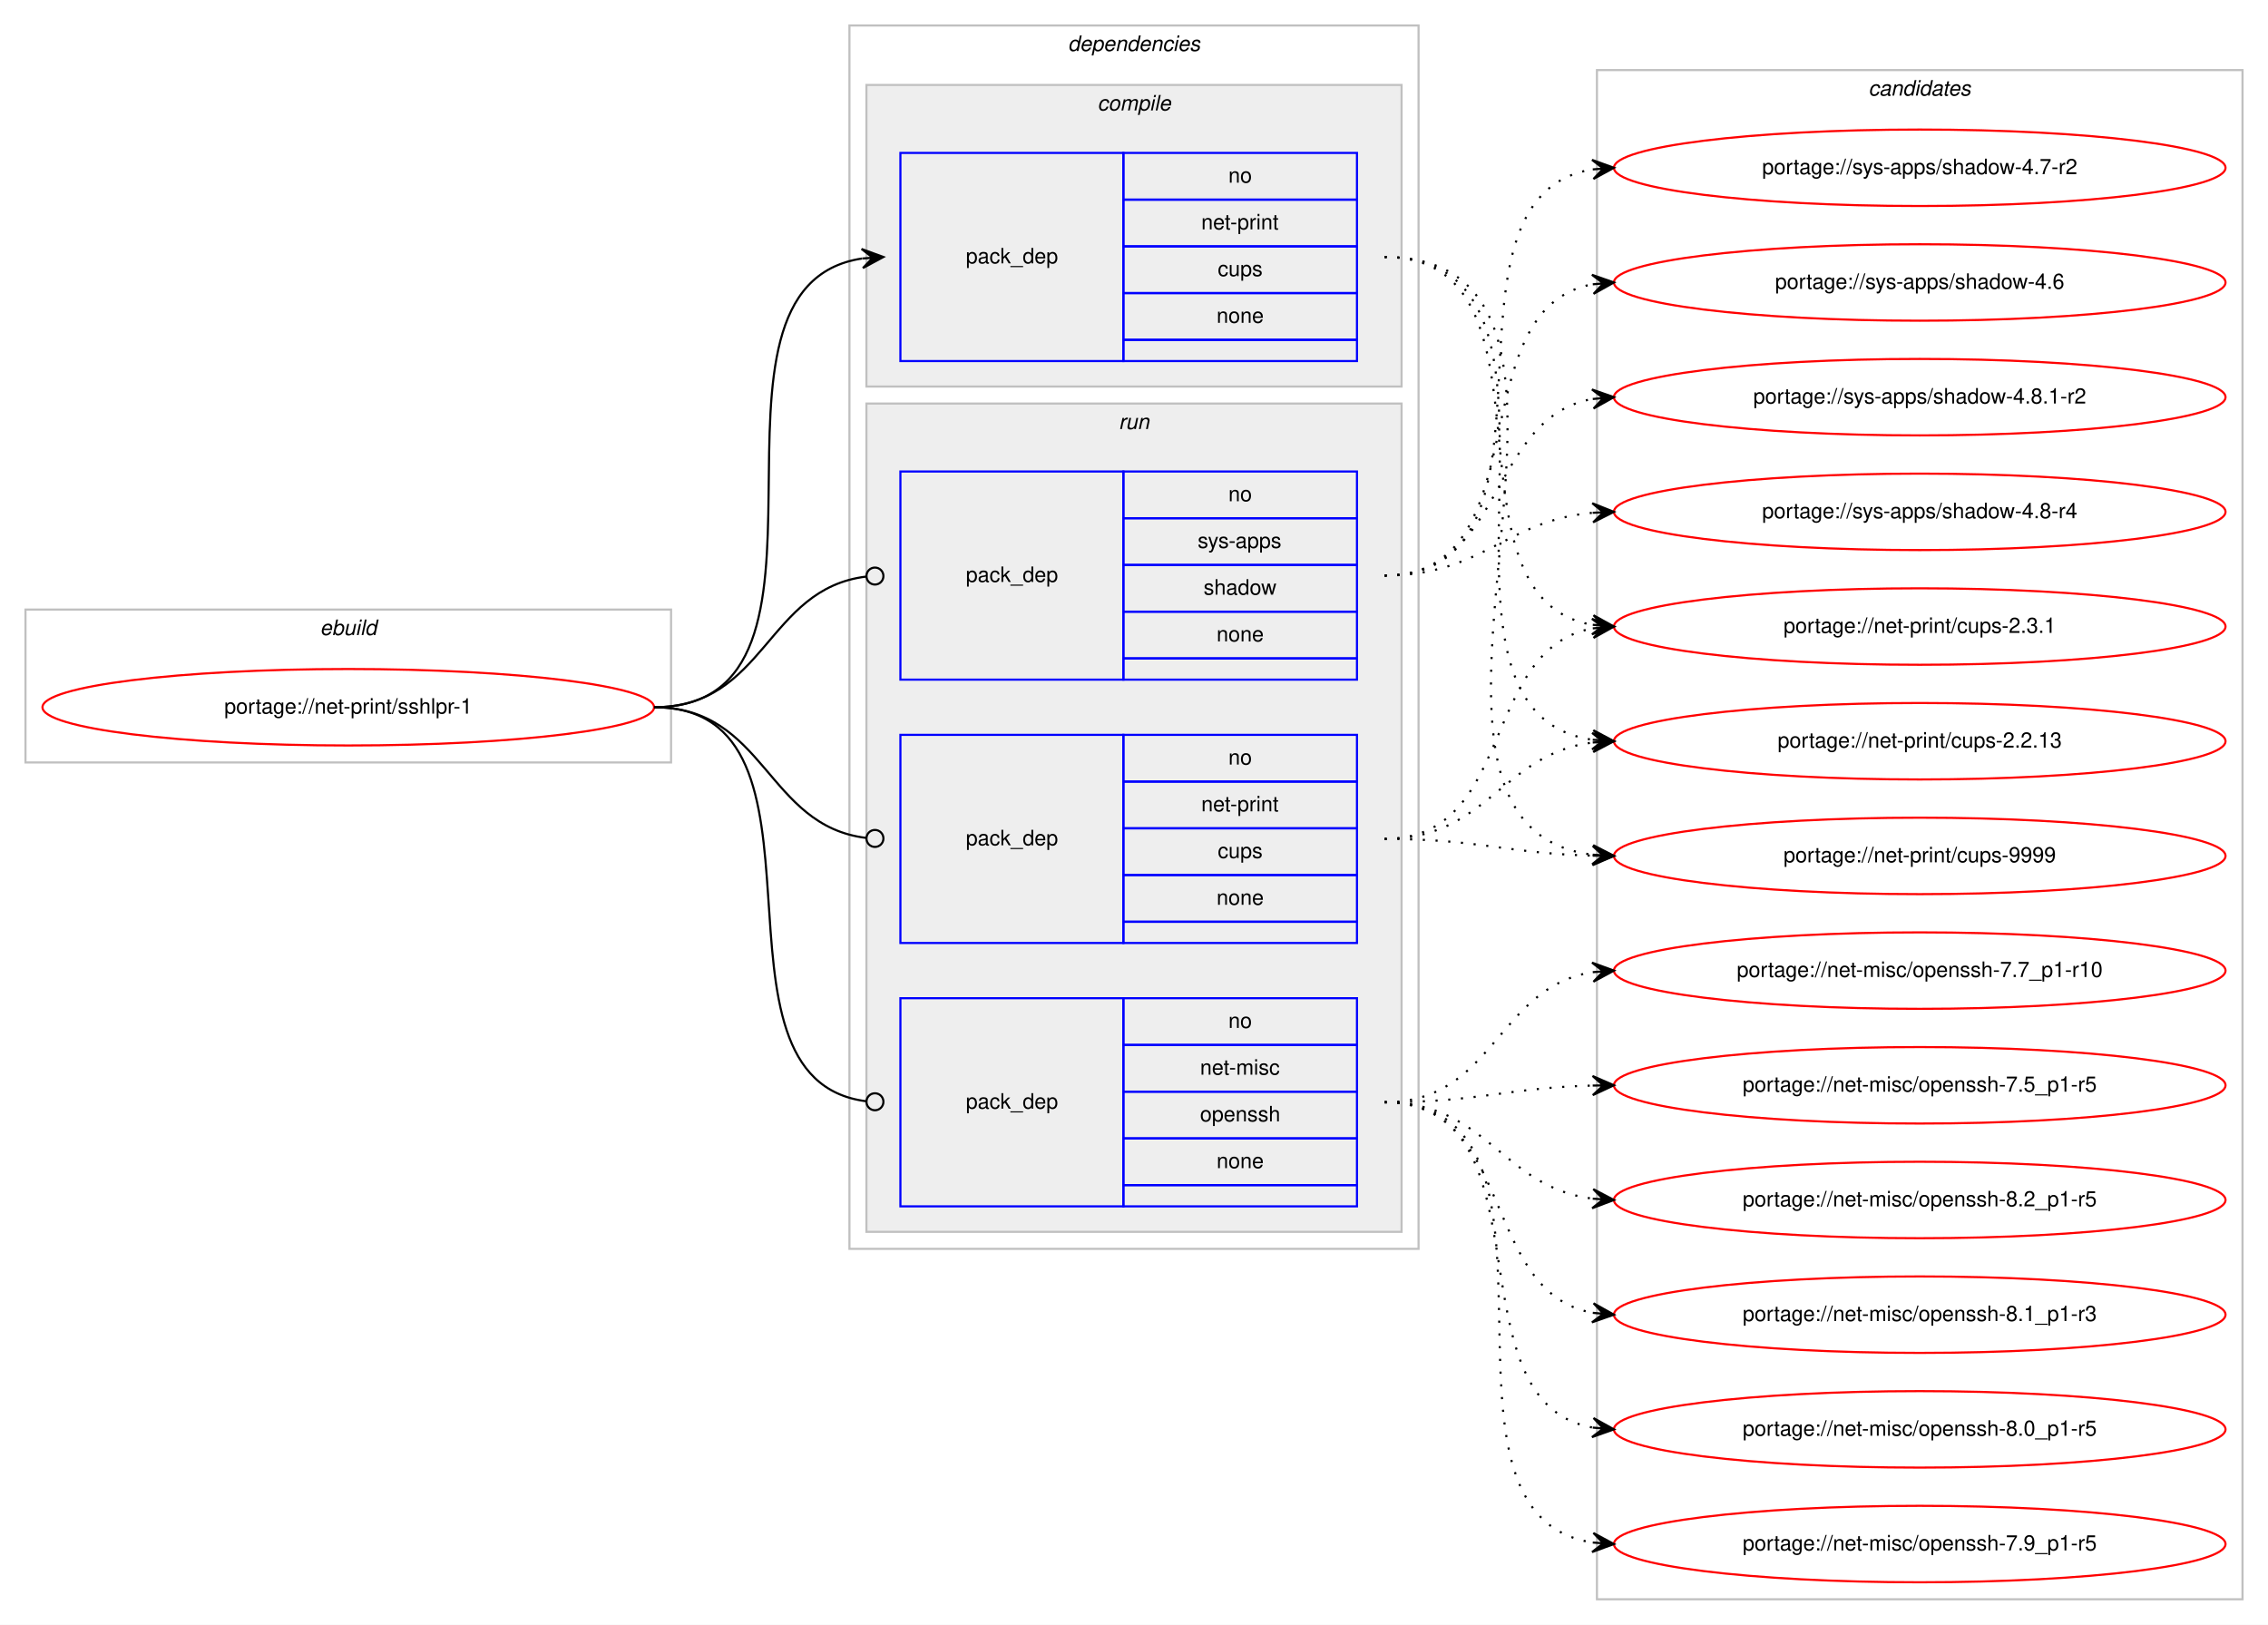
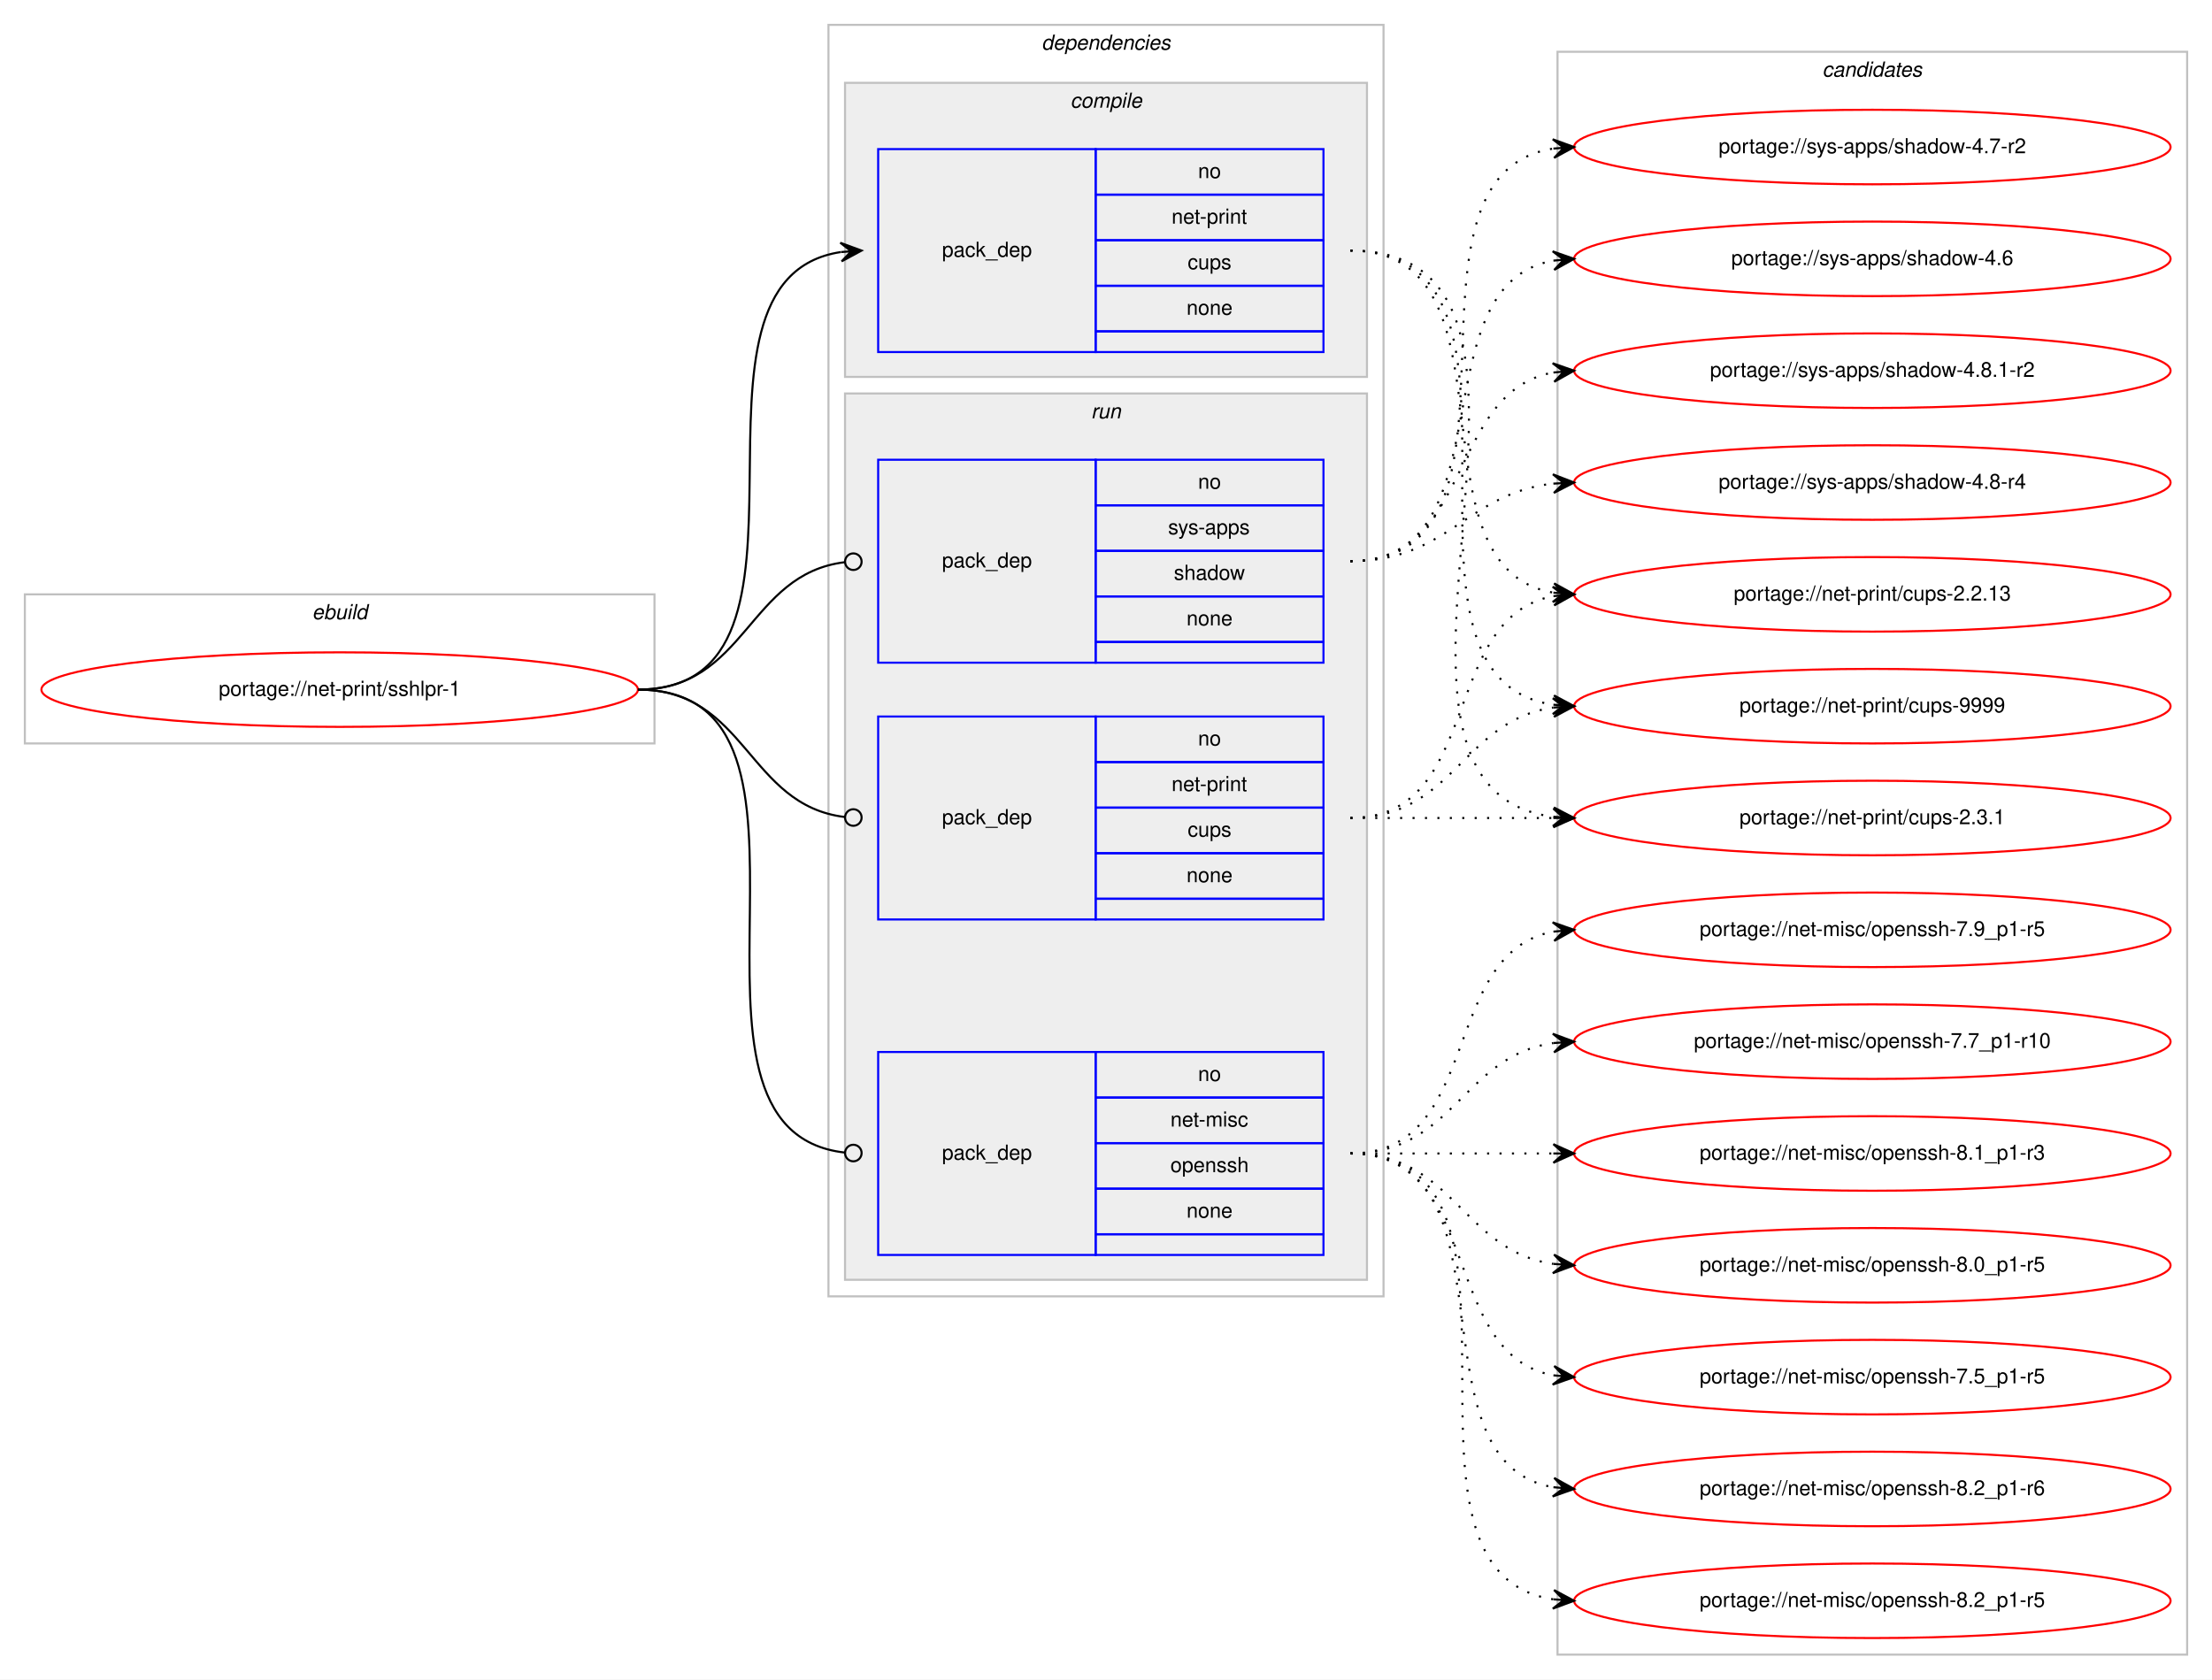
- <svg xmlns="http://www.w3.org/2000/svg" xmlns:xlink="http://www.w3.org/1999/xlink" width="1068pt" height="765pt" viewBox="0.00 0.00 1068.00 765.00">
-   <g id="graph0" class="graph" transform="scale(1 1) rotate(0) translate(4 761)">
-     <polygon fill="#ffffff" stroke="transparent" points="-4,4 -4,-761 1064,-761 1064,4 -4,4" />
+ <svg xmlns="http://www.w3.org/2000/svg" xmlns:xlink="http://www.w3.org/1999/xlink" width="1068pt" height="811pt" viewBox="0.00 0.00 1068.00 811.00">
+   <g id="graph0" class="graph" transform="scale(1 1) rotate(0) translate(4 807)">
+     <polygon fill="#ffffff" stroke="transparent" points="-4,4 -4,-807 1064,-807 1064,4 -4,4" />
    <g id="clust1" class="cluster">
-       <polygon fill="none" stroke="#c0c0c0" points="8,-402 8,-474 312,-474 312,-402 8,-402" />
-       <text text-anchor="start" x="146.663" y="-462" font-family="Helvetica,sans-Serif" font-style="italic" font-size="10.00" fill="#000000">ebuild</text>
+       <polygon fill="none" stroke="#c0c0c0" points="8,-448 8,-520 312,-520 312,-448 8,-448" />
+       <text text-anchor="start" x="146.663" y="-508" font-family="Helvetica,sans-Serif" font-style="italic" font-size="10.00" fill="#000000">ebuild</text>
    </g>
    <g id="clust2" class="cluster">
-       <polygon fill="none" stroke="#c0c0c0" points="396,-173 396,-749 664,-749 664,-173 396,-173" />
-       <text text-anchor="start" x="498.875" y="-737" font-family="Helvetica,sans-Serif" font-style="italic" font-size="10.00" fill="#000000">dependencies</text>
+       <polygon fill="none" stroke="#c0c0c0" points="396,-181 396,-795 664,-795 664,-181 396,-181" />
+       <text text-anchor="start" x="498.875" y="-783" font-family="Helvetica,sans-Serif" font-style="italic" font-size="10.00" fill="#000000">dependencies</text>
    </g>
    <g id="clust3" class="cluster">
-       <polygon fill="#eeeeee" stroke="#c0c0c0" points="404,-579 404,-721 656,-721 656,-579 404,-579" />
-       <text text-anchor="start" x="512.778" y="-709" font-family="Helvetica,sans-Serif" font-style="italic" font-size="10.00" fill="#000000">compile</text>
+       <polygon fill="#eeeeee" stroke="#c0c0c0" points="404,-625 404,-767 656,-767 656,-625 404,-625" />
+       <text text-anchor="start" x="512.778" y="-755" font-family="Helvetica,sans-Serif" font-style="italic" font-size="10.00" fill="#000000">compile</text>
    </g>
    <g id="clust6" class="cluster">
-       <polygon fill="#eeeeee" stroke="#c0c0c0" points="404,-181 404,-571 656,-571 656,-181 404,-181" />
-       <text text-anchor="start" x="522.777" y="-559" font-family="Helvetica,sans-Serif" font-style="italic" font-size="10.00" fill="#000000">run</text>
+       <polygon fill="#eeeeee" stroke="#c0c0c0" points="404,-189 404,-617 656,-617 656,-189 404,-189" />
+       <text text-anchor="start" x="522.777" y="-605" font-family="Helvetica,sans-Serif" font-style="italic" font-size="10.00" fill="#000000">run</text>
    </g>
    <g id="clust10" class="cluster">
-       <polygon fill="none" stroke="#c0c0c0" points="748,-8 748,-728 1052,-728 1052,-8 748,-8" />
-       <text text-anchor="start" x="875.824" y="-716" font-family="Helvetica,sans-Serif" font-style="italic" font-size="10.00" fill="#000000">candidates</text>
+       <polygon fill="none" stroke="#c0c0c0" points="748,-8 748,-782 1052,-782 1052,-8 748,-8" />
+       <text text-anchor="start" x="875.824" y="-770" font-family="Helvetica,sans-Serif" font-style="italic" font-size="10.00" fill="#000000">candidates</text>
    </g>
    <g id="node1" class="node">
      <g id="a_node1">
        <a xlink:href="../net-print/sshlpr-1.svg" xlink:title="portage://net-print/sshlpr-1">
-           <ellipse fill="none" stroke="#ff0000" cx="160" cy="-428" rx="144" ry="18" />
-           <text text-anchor="middle" x="160" y="-425" font-family="Helvetica,sans-Serif" font-size="10.00" fill="#000000">portage://net-print/sshlpr-1</text>
+           <ellipse fill="none" stroke="#ff0000" cx="160" cy="-474" rx="144" ry="18" />
+           <text text-anchor="middle" x="160" y="-471" font-family="Helvetica,sans-Serif" font-size="10.00" fill="#000000">portage://net-print/sshlpr-1</text>
        </a>
      </g>
    </g>
    <g id="node2" class="node">
-       <polygon fill="none" stroke="#0000ff" points="420,-591 420,-689 525,-689 525,-591 420,-591" />
-       <text text-anchor="start" x="450.823" y="-637" font-family="Helvetica,sans-Serif" font-size="10.00" fill="#000000">pack_dep</text>
-       <polygon fill="none" stroke="#0000ff" points="525,-667 525,-689 635,-689 635,-667 525,-667" />
-       <text text-anchor="start" x="574.441" y="-675" font-family="Helvetica,sans-Serif" font-size="10.00" fill="#000000">no</text>
-       <polygon fill="none" stroke="#0000ff" points="525,-645 525,-667 635,-667 635,-645 525,-645" />
-       <text text-anchor="start" x="561.664" y="-653" font-family="Helvetica,sans-Serif" font-size="10.00" fill="#000000">net-print</text>
-       <polygon fill="none" stroke="#0000ff" points="525,-623 525,-645 635,-645 635,-623 525,-623" />
-       <text text-anchor="start" x="569.441" y="-631" font-family="Helvetica,sans-Serif" font-size="10.00" fill="#000000">cups</text>
-       <polygon fill="none" stroke="#0000ff" points="525,-601 525,-623 635,-623 635,-601 525,-601" />
-       <text text-anchor="start" x="568.882" y="-609" font-family="Helvetica,sans-Serif" font-size="10.00" fill="#000000">none</text>
-       <polygon fill="none" stroke="#0000ff" points="525,-591 525,-601 635,-601 635,-591 525,-591" />
+       <polygon fill="none" stroke="#0000ff" points="420,-637 420,-735 525,-735 525,-637 420,-637" />
+       <text text-anchor="start" x="450.823" y="-683" font-family="Helvetica,sans-Serif" font-size="10.00" fill="#000000">pack_dep</text>
+       <polygon fill="none" stroke="#0000ff" points="525,-713 525,-735 635,-735 635,-713 525,-713" />
+       <text text-anchor="start" x="574.441" y="-721" font-family="Helvetica,sans-Serif" font-size="10.00" fill="#000000">no</text>
+       <polygon fill="none" stroke="#0000ff" points="525,-691 525,-713 635,-713 635,-691 525,-691" />
+       <text text-anchor="start" x="561.664" y="-699" font-family="Helvetica,sans-Serif" font-size="10.00" fill="#000000">net-print</text>
+       <polygon fill="none" stroke="#0000ff" points="525,-669 525,-691 635,-691 635,-669 525,-669" />
+       <text text-anchor="start" x="569.441" y="-677" font-family="Helvetica,sans-Serif" font-size="10.00" fill="#000000">cups</text>
+       <polygon fill="none" stroke="#0000ff" points="525,-647 525,-669 635,-669 635,-647 525,-647" />
+       <text text-anchor="start" x="568.882" y="-655" font-family="Helvetica,sans-Serif" font-size="10.00" fill="#000000">none</text>
+       <polygon fill="none" stroke="#0000ff" points="525,-637 525,-647 635,-647 635,-637 525,-637" />
    </g>
    <g id="edge1" class="edge">
-       <path fill="none" stroke="#000000" d="M304,-428C406.13,-428 313.086,-625.755 401.874,-639.274" />
-       <polygon fill="#000000" stroke="#000000" points="412,-640 401.704,-643.773 407.013,-639.642 402.026,-639.285 402.026,-639.285 402.026,-639.285 407.013,-639.642 402.348,-634.796 412,-640 412,-640" />
+       <path fill="none" stroke="#000000" d="M304,-474C406.13,-474 313.086,-671.755 401.874,-685.274" />
+       <polygon fill="#000000" stroke="#000000" points="412,-686 401.704,-689.773 407.013,-685.642 402.026,-685.285 402.026,-685.285 402.026,-685.285 407.013,-685.642 402.348,-680.796 412,-686 412,-686" />
    </g>
    <g id="node3" class="node">
-       <polygon fill="none" stroke="#0000ff" points="420,-193 420,-291 525,-291 525,-193 420,-193" />
-       <text text-anchor="start" x="450.823" y="-239" font-family="Helvetica,sans-Serif" font-size="10.00" fill="#000000">pack_dep</text>
-       <polygon fill="none" stroke="#0000ff" points="525,-269 525,-291 635,-291 635,-269 525,-269" />
-       <text text-anchor="start" x="574.441" y="-277" font-family="Helvetica,sans-Serif" font-size="10.00" fill="#000000">no</text>
-       <polygon fill="none" stroke="#0000ff" points="525,-247 525,-269 635,-269 635,-247 525,-247" />
-       <text text-anchor="start" x="561.113" y="-255" font-family="Helvetica,sans-Serif" font-size="10.00" fill="#000000">net-misc</text>
-       <polygon fill="none" stroke="#0000ff" points="525,-225 525,-247 635,-247 635,-225 525,-225" />
-       <text text-anchor="start" x="561.102" y="-233" font-family="Helvetica,sans-Serif" font-size="10.00" fill="#000000">openssh</text>
-       <polygon fill="none" stroke="#0000ff" points="525,-203 525,-225 635,-225 635,-203 525,-203" />
-       <text text-anchor="start" x="568.882" y="-211" font-family="Helvetica,sans-Serif" font-size="10.00" fill="#000000">none</text>
-       <polygon fill="none" stroke="#0000ff" points="525,-193 525,-203 635,-203 635,-193 525,-193" />
+       <polygon fill="none" stroke="#0000ff" points="420,-201 420,-299 525,-299 525,-201 420,-201" />
+       <text text-anchor="start" x="450.823" y="-247" font-family="Helvetica,sans-Serif" font-size="10.00" fill="#000000">pack_dep</text>
+       <polygon fill="none" stroke="#0000ff" points="525,-277 525,-299 635,-299 635,-277 525,-277" />
+       <text text-anchor="start" x="574.441" y="-285" font-family="Helvetica,sans-Serif" font-size="10.00" fill="#000000">no</text>
+       <polygon fill="none" stroke="#0000ff" points="525,-255 525,-277 635,-277 635,-255 525,-255" />
+       <text text-anchor="start" x="561.113" y="-263" font-family="Helvetica,sans-Serif" font-size="10.00" fill="#000000">net-misc</text>
+       <polygon fill="none" stroke="#0000ff" points="525,-233 525,-255 635,-255 635,-233 525,-233" />
+       <text text-anchor="start" x="561.102" y="-241" font-family="Helvetica,sans-Serif" font-size="10.00" fill="#000000">openssh</text>
+       <polygon fill="none" stroke="#0000ff" points="525,-211 525,-233 635,-233 635,-211 525,-211" />
+       <text text-anchor="start" x="568.882" y="-219" font-family="Helvetica,sans-Serif" font-size="10.00" fill="#000000">none</text>
+       <polygon fill="none" stroke="#0000ff" points="525,-201 525,-211 635,-211 635,-201 525,-201" />
    </g>
    <g id="edge2" class="edge">
-       <path fill="none" stroke="#000000" d="M304,-428C396.698,-428 321.281,-253.091 403.8,-242.501" />
-       <ellipse fill="none" stroke="#000000" cx="408.007" cy="-242.244" rx="4" ry="4" />
+       <path fill="none" stroke="#000000" d="M304,-474C411.717,-474 307.074,-261.231 404.006,-250.426" />
+       <ellipse fill="none" stroke="#000000" cx="408.006" cy="-250.213" rx="4" ry="4" />
    </g>
    <g id="node4" class="node">
-       <polygon fill="none" stroke="#0000ff" points="420,-317 420,-415 525,-415 525,-317 420,-317" />
-       <text text-anchor="start" x="450.823" y="-363" font-family="Helvetica,sans-Serif" font-size="10.00" fill="#000000">pack_dep</text>
-       <polygon fill="none" stroke="#0000ff" points="525,-393 525,-415 635,-415 635,-393 525,-393" />
-       <text text-anchor="start" x="574.441" y="-401" font-family="Helvetica,sans-Serif" font-size="10.00" fill="#000000">no</text>
-       <polygon fill="none" stroke="#0000ff" points="525,-371 525,-393 635,-393 635,-371 525,-371" />
-       <text text-anchor="start" x="561.664" y="-379" font-family="Helvetica,sans-Serif" font-size="10.00" fill="#000000">net-print</text>
-       <polygon fill="none" stroke="#0000ff" points="525,-349 525,-371 635,-371 635,-349 525,-349" />
-       <text text-anchor="start" x="569.441" y="-357" font-family="Helvetica,sans-Serif" font-size="10.00" fill="#000000">cups</text>
-       <polygon fill="none" stroke="#0000ff" points="525,-327 525,-349 635,-349 635,-327 525,-327" />
-       <text text-anchor="start" x="568.882" y="-335" font-family="Helvetica,sans-Serif" font-size="10.00" fill="#000000">none</text>
-       <polygon fill="none" stroke="#0000ff" points="525,-317 525,-327 635,-327 635,-317 525,-317" />
+       <polygon fill="none" stroke="#0000ff" points="420,-363 420,-461 525,-461 525,-363 420,-363" />
+       <text text-anchor="start" x="450.823" y="-409" font-family="Helvetica,sans-Serif" font-size="10.00" fill="#000000">pack_dep</text>
+       <polygon fill="none" stroke="#0000ff" points="525,-439 525,-461 635,-461 635,-439 525,-439" />
+       <text text-anchor="start" x="574.441" y="-447" font-family="Helvetica,sans-Serif" font-size="10.00" fill="#000000">no</text>
+       <polygon fill="none" stroke="#0000ff" points="525,-417 525,-439 635,-439 635,-417 525,-417" />
+       <text text-anchor="start" x="561.664" y="-425" font-family="Helvetica,sans-Serif" font-size="10.00" fill="#000000">net-print</text>
+       <polygon fill="none" stroke="#0000ff" points="525,-395 525,-417 635,-417 635,-395 525,-395" />
+       <text text-anchor="start" x="569.441" y="-403" font-family="Helvetica,sans-Serif" font-size="10.00" fill="#000000">cups</text>
+       <polygon fill="none" stroke="#0000ff" points="525,-373 525,-395 635,-395 635,-373 525,-373" />
+       <text text-anchor="start" x="568.882" y="-381" font-family="Helvetica,sans-Serif" font-size="10.00" fill="#000000">none</text>
+       <polygon fill="none" stroke="#0000ff" points="525,-363 525,-373 635,-373 635,-363 525,-363" />
    </g>
    <g id="edge3" class="edge">
-       <path fill="none" stroke="#000000" d="M304,-428C356.537,-428 356.777,-372.137 404.002,-366.463" />
-       <ellipse fill="none" stroke="#000000" cx="408.007" cy="-366.231" rx="4" ry="4" />
+       <path fill="none" stroke="#000000" d="M304,-474C356.537,-474 356.777,-418.137 404.002,-412.463" />
+       <ellipse fill="none" stroke="#000000" cx="408.007" cy="-412.231" rx="4" ry="4" />
    </g>
    <g id="node5" class="node">
-       <polygon fill="none" stroke="#0000ff" points="420,-441 420,-539 525,-539 525,-441 420,-441" />
-       <text text-anchor="start" x="450.823" y="-487" font-family="Helvetica,sans-Serif" font-size="10.00" fill="#000000">pack_dep</text>
-       <polygon fill="none" stroke="#0000ff" points="525,-517 525,-539 635,-539 635,-517 525,-517" />
-       <text text-anchor="start" x="574.441" y="-525" font-family="Helvetica,sans-Serif" font-size="10.00" fill="#000000">no</text>
-       <polygon fill="none" stroke="#0000ff" points="525,-495 525,-517 635,-517 635,-495 525,-495" />
-       <text text-anchor="start" x="559.997" y="-503" font-family="Helvetica,sans-Serif" font-size="10.00" fill="#000000">sys-apps</text>
-       <polygon fill="none" stroke="#0000ff" points="525,-473 525,-495 635,-495 635,-473 525,-473" />
-       <text text-anchor="start" x="562.773" y="-481" font-family="Helvetica,sans-Serif" font-size="10.00" fill="#000000">shadow</text>
-       <polygon fill="none" stroke="#0000ff" points="525,-451 525,-473 635,-473 635,-451 525,-451" />
-       <text text-anchor="start" x="568.882" y="-459" font-family="Helvetica,sans-Serif" font-size="10.00" fill="#000000">none</text>
-       <polygon fill="none" stroke="#0000ff" points="525,-441 525,-451 635,-451 635,-441 525,-441" />
+       <polygon fill="none" stroke="#0000ff" points="420,-487 420,-585 525,-585 525,-487 420,-487" />
+       <text text-anchor="start" x="450.823" y="-533" font-family="Helvetica,sans-Serif" font-size="10.00" fill="#000000">pack_dep</text>
+       <polygon fill="none" stroke="#0000ff" points="525,-563 525,-585 635,-585 635,-563 525,-563" />
+       <text text-anchor="start" x="574.441" y="-571" font-family="Helvetica,sans-Serif" font-size="10.00" fill="#000000">no</text>
+       <polygon fill="none" stroke="#0000ff" points="525,-541 525,-563 635,-563 635,-541 525,-541" />
+       <text text-anchor="start" x="559.997" y="-549" font-family="Helvetica,sans-Serif" font-size="10.00" fill="#000000">sys-apps</text>
+       <polygon fill="none" stroke="#0000ff" points="525,-519 525,-541 635,-541 635,-519 525,-519" />
+       <text text-anchor="start" x="562.773" y="-527" font-family="Helvetica,sans-Serif" font-size="10.00" fill="#000000">shadow</text>
+       <polygon fill="none" stroke="#0000ff" points="525,-497 525,-519 635,-519 635,-497 525,-497" />
+       <text text-anchor="start" x="568.882" y="-505" font-family="Helvetica,sans-Serif" font-size="10.00" fill="#000000">none</text>
+       <polygon fill="none" stroke="#0000ff" points="525,-487 525,-497 635,-497 635,-487 525,-487" />
    </g>
    <g id="edge4" class="edge">
-       <path fill="none" stroke="#000000" d="M304,-428C356.537,-428 356.777,-483.863 404.002,-489.537" />
-       <ellipse fill="none" stroke="#000000" cx="408.007" cy="-489.769" rx="4" ry="4" />
+       <path fill="none" stroke="#000000" d="M304,-474C356.537,-474 356.777,-529.863 404.002,-535.537" />
+       <ellipse fill="none" stroke="#000000" cx="408.007" cy="-535.769" rx="4" ry="4" />
    </g>
    <g id="node6" class="node">
      <g id="a_node6">
        <a xlink:href="../net-print/cups-9999.svg" xlink:title="portage://net-print/cups-9999">
-           <ellipse fill="none" stroke="#ff0000" cx="900" cy="-358" rx="144" ry="18" />
-           <text text-anchor="middle" x="900" y="-355" font-family="Helvetica,sans-Serif" font-size="10.00" fill="#000000">portage://net-print/cups-9999</text>
+           <ellipse fill="none" stroke="#ff0000" cx="900" cy="-466" rx="144" ry="18" />
+           <text text-anchor="middle" x="900" y="-463" font-family="Helvetica,sans-Serif" font-size="10.00" fill="#000000">portage://net-print/cups-9999</text>
        </a>
      </g>
    </g>
    <g id="edge5" class="edge">
-       <path fill="none" stroke="#000000" stroke-dasharray="1,5" d="M648,-640C778.672,-640 630.044,-372.675 745.987,-358.578" />
-       <polygon fill="#000000" stroke="#000000" points="756,-358 746.276,-363.069 751.008,-358.288 746.017,-358.576 746.017,-358.576 746.017,-358.576 751.008,-358.288 745.757,-354.084 756,-358 756,-358" />
+       <path fill="none" stroke="#000000" stroke-dasharray="1,5" d="M648,-686C753.308,-686 654.129,-480.367 745.858,-466.712" />
+       <polygon fill="#000000" stroke="#000000" points="756,-466 746.34,-471.189 751.012,-466.35 746.024,-466.7 746.024,-466.7 746.024,-466.7 751.012,-466.35 745.71,-462.211 756,-466 756,-466" />
    </g>
    <g id="node7" class="node">
      <g id="a_node7">
        <a xlink:href="../net-print/cups-2.3.1.svg" xlink:title="portage://net-print/cups-2.3.1">
-           <ellipse fill="none" stroke="#ff0000" cx="900" cy="-466" rx="144" ry="18" />
-           <text text-anchor="middle" x="900" y="-463" font-family="Helvetica,sans-Serif" font-size="10.00" fill="#000000">portage://net-print/cups-2.3.1</text>
+           <ellipse fill="none" stroke="#ff0000" cx="900" cy="-412" rx="144" ry="18" />
+           <text text-anchor="middle" x="900" y="-409" font-family="Helvetica,sans-Serif" font-size="10.00" fill="#000000">portage://net-print/cups-2.3.1</text>
        </a>
      </g>
    </g>
    <g id="edge6" class="edge">
-       <path fill="none" stroke="#000000" stroke-dasharray="1,5" d="M648,-640C735.286,-640 670.777,-479.981 745.611,-466.854" />
-       <polygon fill="#000000" stroke="#000000" points="756,-466 746.402,-471.304 751.017,-466.41 746.034,-466.82 746.034,-466.82 746.034,-466.82 751.017,-466.41 745.665,-462.335 756,-466 756,-466" />
+       <path fill="none" stroke="#000000" stroke-dasharray="1,5" d="M648,-686C775.317,-686 633.301,-426.779 745.889,-412.603" />
+       <polygon fill="#000000" stroke="#000000" points="756,-412 746.286,-417.088 751.009,-412.298 746.018,-412.596 746.018,-412.596 746.018,-412.596 751.009,-412.298 745.75,-408.104 756,-412 756,-412" />
    </g>
    <g id="node8" class="node">
      <g id="a_node8">
        <a xlink:href="../net-print/cups-2.2.13.svg" xlink:title="portage://net-print/cups-2.2.13">
-           <ellipse fill="none" stroke="#ff0000" cx="900" cy="-412" rx="144" ry="18" />
-           <text text-anchor="middle" x="900" y="-409" font-family="Helvetica,sans-Serif" font-size="10.00" fill="#000000">portage://net-print/cups-2.2.13</text>
+           <ellipse fill="none" stroke="#ff0000" cx="900" cy="-520" rx="144" ry="18" />
+           <text text-anchor="middle" x="900" y="-517" font-family="Helvetica,sans-Serif" font-size="10.00" fill="#000000">portage://net-print/cups-2.2.13</text>
        </a>
      </g>
    </g>
    <g id="edge7" class="edge">
-       <path fill="none" stroke="#000000" stroke-dasharray="1,5" d="M648,-640C756.513,-640 651.129,-426.459 745.856,-412.695" />
-       <polygon fill="#000000" stroke="#000000" points="756,-412 746.331,-417.173 751.012,-412.342 746.023,-412.684 746.023,-412.684 746.023,-412.684 751.012,-412.342 745.716,-408.194 756,-412 756,-412" />
+       <path fill="none" stroke="#000000" stroke-dasharray="1,5" d="M648,-686C732.408,-686 673.301,-533.338 745.936,-520.815" />
+       <polygon fill="#000000" stroke="#000000" points="756,-520 746.396,-525.292 751.016,-520.404 746.033,-520.807 746.033,-520.807 746.033,-520.807 751.016,-520.404 745.669,-516.322 756,-520 756,-520" />
    </g>
    <g id="node9" class="node">
      <g id="a_node9">
-         <a xlink:href="../net-misc/openssh-8.2_p1-r5.svg" xlink:title="portage://net-misc/openssh-8.2_p1-r5">
-           <ellipse fill="none" stroke="#ff0000" cx="900" cy="-196" rx="144" ry="18" />
-           <text text-anchor="middle" x="900" y="-193" font-family="Helvetica,sans-Serif" font-size="10.00" fill="#000000">portage://net-misc/openssh-8.2_p1-r5</text>
+         <a xlink:href="../net-misc/openssh-8.2_p1-r6.svg" xlink:title="portage://net-misc/openssh-8.2_p1-r6">
+           <ellipse fill="none" stroke="#ff0000" cx="900" cy="-88" rx="144" ry="18" />
+           <text text-anchor="middle" x="900" y="-85" font-family="Helvetica,sans-Serif" font-size="10.00" fill="#000000">portage://net-misc/openssh-8.2_p1-r6</text>
        </a>
      </g>
    </g>
    <g id="edge8" class="edge">
-       <path fill="none" stroke="#000000" stroke-dasharray="1,5" d="M648,-242C696.606,-242 703.101,-202.074 745.95,-196.615" />
-       <polygon fill="#000000" stroke="#000000" points="756,-196 746.294,-201.103 751.009,-196.306 746.019,-196.611 746.019,-196.611 746.019,-196.611 751.009,-196.306 745.744,-192.12 756,-196 756,-196" />
+       <path fill="none" stroke="#000000" stroke-dasharray="1,5" d="M648,-250C730.815,-250 674.779,-101.623 745.661,-88.872" />
+       <polygon fill="#000000" stroke="#000000" points="756,-88 746.413,-93.324 751.018,-88.42 746.035,-88.84 746.035,-88.84 746.035,-88.84 751.018,-88.42 745.657,-84.356 756,-88 756,-88" />
    </g>
    <g id="node10" class="node">
      <g id="a_node10">
-         <a xlink:href="../net-misc/openssh-8.1_p1-r3.svg" xlink:title="portage://net-misc/openssh-8.1_p1-r3">
-           <ellipse fill="none" stroke="#ff0000" cx="900" cy="-142" rx="144" ry="18" />
-           <text text-anchor="middle" x="900" y="-139" font-family="Helvetica,sans-Serif" font-size="10.00" fill="#000000">portage://net-misc/openssh-8.1_p1-r3</text>
+         <a xlink:href="../net-misc/openssh-8.2_p1-r5.svg" xlink:title="portage://net-misc/openssh-8.2_p1-r5">
+           <ellipse fill="none" stroke="#ff0000" cx="900" cy="-34" rx="144" ry="18" />
+           <text text-anchor="middle" x="900" y="-31" font-family="Helvetica,sans-Serif" font-size="10.00" fill="#000000">portage://net-misc/openssh-8.2_p1-r5</text>
        </a>
      </g>
    </g>
    <g id="edge9" class="edge">
-       <path fill="none" stroke="#000000" stroke-dasharray="1,5" d="M648,-242C709.839,-242 692.817,-152.638 746.03,-142.864" />
-       <polygon fill="#000000" stroke="#000000" points="756,-142 746.426,-147.347 751.019,-142.432 746.037,-142.864 746.037,-142.864 746.037,-142.864 751.019,-142.432 745.649,-138.381 756,-142 756,-142" />
+       <path fill="none" stroke="#000000" stroke-dasharray="1,5" d="M648,-250C751.768,-250 655.516,-48.106 746.001,-34.699" />
+       <polygon fill="#000000" stroke="#000000" points="756,-34 746.338,-39.186 751.012,-34.349 746.024,-34.697 746.024,-34.697 746.024,-34.697 751.012,-34.349 745.711,-30.208 756,-34 756,-34" />
    </g>
    <g id="node11" class="node">
      <g id="a_node11">
-         <a xlink:href="../net-misc/openssh-8.0_p1-r5.svg" xlink:title="portage://net-misc/openssh-8.0_p1-r5">
-           <ellipse fill="none" stroke="#ff0000" cx="900" cy="-88" rx="144" ry="18" />
-           <text text-anchor="middle" x="900" y="-85" font-family="Helvetica,sans-Serif" font-size="10.00" fill="#000000">portage://net-misc/openssh-8.0_p1-r5</text>
+         <a xlink:href="../net-misc/openssh-8.1_p1-r3.svg" xlink:title="portage://net-misc/openssh-8.1_p1-r3">
+           <ellipse fill="none" stroke="#ff0000" cx="900" cy="-250" rx="144" ry="18" />
+           <text text-anchor="middle" x="900" y="-247" font-family="Helvetica,sans-Serif" font-size="10.00" fill="#000000">portage://net-misc/openssh-8.1_p1-r3</text>
        </a>
      </g>
    </g>
    <g id="edge10" class="edge">
-       <path fill="none" stroke="#000000" stroke-dasharray="1,5" d="M648,-242C728.006,-242 677.225,-100.95 745.992,-88.829" />
-       <polygon fill="#000000" stroke="#000000" points="756,-88 746.405,-93.31 751.017,-88.413 746.034,-88.825 746.034,-88.825 746.034,-88.825 751.017,-88.413 745.663,-84.341 756,-88 756,-88" />
+       <path fill="none" stroke="#000000" stroke-dasharray="1,5" d="M648,-250C692.438,-250 706.02,-250 745.878,-250" />
+       <polygon fill="#000000" stroke="#000000" points="756,-250 746,-254.5 751,-250 746,-250 746,-250 746,-250 751,-250 746,-245.5 756,-250 756,-250" />
    </g>
    <g id="node12" class="node">
      <g id="a_node12">
-         <a xlink:href="../net-misc/openssh-7.9_p1-r5.svg" xlink:title="portage://net-misc/openssh-7.9_p1-r5">
-           <ellipse fill="none" stroke="#ff0000" cx="900" cy="-34" rx="144" ry="18" />
-           <text text-anchor="middle" x="900" y="-31" font-family="Helvetica,sans-Serif" font-size="10.00" fill="#000000">portage://net-misc/openssh-7.9_p1-r5</text>
+         <a xlink:href="../net-misc/openssh-8.0_p1-r5.svg" xlink:title="portage://net-misc/openssh-8.0_p1-r5">
+           <ellipse fill="none" stroke="#ff0000" cx="900" cy="-196" rx="144" ry="18" />
+           <text text-anchor="middle" x="900" y="-193" font-family="Helvetica,sans-Serif" font-size="10.00" fill="#000000">portage://net-misc/openssh-8.0_p1-r5</text>
        </a>
      </g>
    </g>
    <g id="edge11" class="edge">
-       <path fill="none" stroke="#000000" stroke-dasharray="1,5" d="M648,-242C748.603,-242 658.456,-47.976 746.02,-34.712" />
-       <polygon fill="#000000" stroke="#000000" points="756,-34 746.346,-39.201 751.013,-34.356 746.025,-34.712 746.025,-34.712 746.025,-34.712 751.013,-34.356 745.705,-30.224 756,-34 756,-34" />
+       <path fill="none" stroke="#000000" stroke-dasharray="1,5" d="M648,-250C698.102,-250 702.012,-202.934 745.979,-196.683" />
+       <polygon fill="#000000" stroke="#000000" points="756,-196 746.329,-201.169 751.012,-196.34 746.023,-196.68 746.023,-196.68 746.023,-196.68 751.012,-196.34 745.717,-192.19 756,-196 756,-196" />
    </g>
    <g id="node13" class="node">
      <g id="a_node13">
+         <a xlink:href="../net-misc/openssh-7.9_p1-r5.svg" xlink:title="portage://net-misc/openssh-7.9_p1-r5">
+           <ellipse fill="none" stroke="#ff0000" cx="900" cy="-358" rx="144" ry="18" />
+           <text text-anchor="middle" x="900" y="-355" font-family="Helvetica,sans-Serif" font-size="10.00" fill="#000000">portage://net-misc/openssh-7.9_p1-r5</text>
+         </a>
+       </g>
+     </g>
+     <g id="edge12" class="edge">
+       <path fill="none" stroke="#000000" stroke-dasharray="1,5" d="M648,-250C712.303,-250 690.78,-346.91 746.031,-357.131" />
+       <polygon fill="#000000" stroke="#000000" points="756,-358 745.647,-361.614 751.019,-357.566 746.038,-357.131 746.038,-357.131 746.038,-357.131 751.019,-357.566 746.429,-352.648 756,-358 756,-358" />
+     </g>
+     <g id="node14" class="node">
+       <g id="a_node14">
        <a xlink:href="../net-misc/openssh-7.7_p1-r10.svg" xlink:title="portage://net-misc/openssh-7.7_p1-r10">
          <ellipse fill="none" stroke="#ff0000" cx="900" cy="-304" rx="144" ry="18" />
          <text text-anchor="middle" x="900" y="-301" font-family="Helvetica,sans-Serif" font-size="10.00" fill="#000000">portage://net-misc/openssh-7.7_p1-r10</text>
        </a>
      </g>
    </g>
-     <g id="edge12" class="edge">
-       <path fill="none" stroke="#000000" stroke-dasharray="1,5" d="M648,-242C699.78,-242 700.759,-296.265 745.99,-303.26" />
-       <polygon fill="#000000" stroke="#000000" points="756,-304 745.696,-307.751 751.014,-303.632 746.027,-303.263 746.027,-303.263 746.027,-303.263 751.014,-303.632 746.359,-298.775 756,-304 756,-304" />
-     </g>
-     <g id="node14" class="node">
-       <g id="a_node14">
-         <a xlink:href="../net-misc/openssh-7.5_p1-r5.svg" xlink:title="portage://net-misc/openssh-7.5_p1-r5">
-           <ellipse fill="none" stroke="#ff0000" cx="900" cy="-250" rx="144" ry="18" />
-           <text text-anchor="middle" x="900" y="-247" font-family="Helvetica,sans-Serif" font-size="10.00" fill="#000000">portage://net-misc/openssh-7.5_p1-r5</text>
-         </a>
-       </g>
-     </g>
    <g id="edge13" class="edge">
-       <path fill="none" stroke="#000000" stroke-dasharray="1,5" d="M648,-242C692.559,-242 705.926,-248.857 745.855,-249.874" />
-       <polygon fill="#000000" stroke="#000000" points="756,-250 745.945,-254.376 751,-249.938 746.001,-249.876 746.001,-249.876 746.001,-249.876 751,-249.938 746.057,-245.376 756,-250 756,-250" />
-     </g>
-     <g id="edge14" class="edge">
-       <path fill="none" stroke="#000000" stroke-dasharray="1,5" d="M648,-366C692.559,-366 705.926,-359.143 745.855,-358.126" />
-       <polygon fill="#000000" stroke="#000000" points="756,-358 746.057,-362.624 751,-358.062 746.001,-358.124 746.001,-358.124 746.001,-358.124 751,-358.062 745.945,-353.624 756,-358 756,-358" />
-     </g>
-     <g id="edge15" class="edge">
-       <path fill="none" stroke="#000000" stroke-dasharray="1,5" d="M648,-366C709.839,-366 692.817,-455.362 746.03,-465.135" />
-       <polygon fill="#000000" stroke="#000000" points="756,-466 745.649,-469.619 751.019,-465.568 746.037,-465.136 746.037,-465.136 746.037,-465.136 751.019,-465.568 746.426,-460.653 756,-466 756,-466" />
-     </g>
-     <g id="edge16" class="edge">
-       <path fill="none" stroke="#000000" stroke-dasharray="1,5" d="M648,-366C696.606,-366 703.101,-405.926 745.95,-411.385" />
-       <polygon fill="#000000" stroke="#000000" points="756,-412 745.744,-415.88 751.009,-411.694 746.019,-411.389 746.019,-411.389 746.019,-411.389 751.009,-411.694 746.294,-406.897 756,-412 756,-412" />
+       <path fill="none" stroke="#000000" stroke-dasharray="1,5" d="M648,-250C698.102,-250 702.012,-297.066 745.979,-303.317" />
+       <polygon fill="#000000" stroke="#000000" points="756,-304 745.717,-307.81 751.012,-303.66 746.023,-303.32 746.023,-303.32 746.023,-303.32 751.012,-303.66 746.329,-298.831 756,-304 756,-304" />
    </g>
    <g id="node15" class="node">
      <g id="a_node15">
-         <a xlink:href="../sys-apps/shadow-4.8.1-r2.svg" xlink:title="portage://sys-apps/shadow-4.8.1-r2">
-           <ellipse fill="none" stroke="#ff0000" cx="900" cy="-574" rx="144" ry="18" />
-           <text text-anchor="middle" x="900" y="-571" font-family="Helvetica,sans-Serif" font-size="10.00" fill="#000000">portage://sys-apps/shadow-4.8.1-r2</text>
-         </a>
-       </g>
+         <a xlink:href="../net-misc/openssh-7.5_p1-r5.svg" xlink:title="portage://net-misc/openssh-7.5_p1-r5">
+           <ellipse fill="none" stroke="#ff0000" cx="900" cy="-142" rx="144" ry="18" />
+           <text text-anchor="middle" x="900" y="-139" font-family="Helvetica,sans-Serif" font-size="10.00" fill="#000000">portage://net-misc/openssh-7.5_p1-r5</text>
+         </a>
+       </g>
+     </g>
+     <g id="edge14" class="edge">
+       <path fill="none" stroke="#000000" stroke-dasharray="1,5" d="M648,-250C712.303,-250 690.78,-153.09 746.031,-142.869" />
+       <polygon fill="#000000" stroke="#000000" points="756,-142 746.429,-147.352 751.019,-142.434 746.038,-142.869 746.038,-142.869 746.038,-142.869 751.019,-142.434 745.647,-138.386 756,-142 756,-142" />
+     </g>
+     <g id="edge15" class="edge">
+       <path fill="none" stroke="#000000" stroke-dasharray="1,5" d="M648,-412C698.102,-412 702.012,-459.066 745.979,-465.317" />
+       <polygon fill="#000000" stroke="#000000" points="756,-466 745.717,-469.81 751.012,-465.66 746.023,-465.32 746.023,-465.32 746.023,-465.32 751.012,-465.66 746.329,-460.831 756,-466 756,-466" />
+     </g>
+     <g id="edge16" class="edge">
+       <path fill="none" stroke="#000000" stroke-dasharray="1,5" d="M648,-412C692.438,-412 706.02,-412 745.878,-412" />
+       <polygon fill="#000000" stroke="#000000" points="756,-412 746,-416.5 751,-412 746,-412 746,-412 746,-412 751,-412 746,-407.5 756,-412 756,-412" />
    </g>
    <g id="edge17" class="edge">
-       <path fill="none" stroke="#000000" stroke-dasharray="1,5" d="M648,-490C705.128,-490 696.567,-564.136 745.74,-573.114" />
-       <polygon fill="#000000" stroke="#000000" points="756,-574 745.65,-577.622 751.019,-573.569 746.037,-573.139 746.037,-573.139 746.037,-573.139 751.019,-573.569 746.424,-568.656 756,-574 756,-574" />
+       <path fill="none" stroke="#000000" stroke-dasharray="1,5" d="M648,-412C712.303,-412 690.78,-508.91 746.031,-519.131" />
+       <polygon fill="#000000" stroke="#000000" points="756,-520 745.647,-523.614 751.019,-519.566 746.038,-519.131 746.038,-519.131 746.038,-519.131 751.019,-519.566 746.429,-514.648 756,-520 756,-520" />
    </g>
    <g id="node16" class="node">
      <g id="a_node16">
-         <a xlink:href="../sys-apps/shadow-4.8-r4.svg" xlink:title="portage://sys-apps/shadow-4.8-r4">
-           <ellipse fill="none" stroke="#ff0000" cx="900" cy="-520" rx="144" ry="18" />
-           <text text-anchor="middle" x="900" y="-517" font-family="Helvetica,sans-Serif" font-size="10.00" fill="#000000">portage://sys-apps/shadow-4.8-r4</text>
+         <a xlink:href="../sys-apps/shadow-4.8.1-r2.svg" xlink:title="portage://sys-apps/shadow-4.8.1-r2">
+           <ellipse fill="none" stroke="#ff0000" cx="900" cy="-628" rx="144" ry="18" />
+           <text text-anchor="middle" x="900" y="-625" font-family="Helvetica,sans-Serif" font-size="10.00" fill="#000000">portage://sys-apps/shadow-4.8.1-r2</text>
        </a>
      </g>
    </g>
    <g id="edge18" class="edge">
-       <path fill="none" stroke="#000000" stroke-dasharray="1,5" d="M648,-490C694.217,-490 704.757,-515.821 745.818,-519.553" />
-       <polygon fill="#000000" stroke="#000000" points="756,-520 745.812,-524.057 751.005,-519.78 746.01,-519.561 746.01,-519.561 746.01,-519.561 751.005,-519.78 746.207,-515.065 756,-520 756,-520" />
+       <path fill="none" stroke="#000000" stroke-dasharray="1,5" d="M648,-536C707.36,-536 694.789,-617.535 745.72,-627.089" />
+       <polygon fill="#000000" stroke="#000000" points="756,-628 745.642,-631.6 751.019,-627.559 746.039,-627.118 746.039,-627.118 746.039,-627.118 751.019,-627.559 746.436,-622.635 756,-628 756,-628" />
    </g>
    <g id="node17" class="node">
      <g id="a_node17">
-         <a xlink:href="../sys-apps/shadow-4.7-r2.svg" xlink:title="portage://sys-apps/shadow-4.7-r2">
-           <ellipse fill="none" stroke="#ff0000" cx="900" cy="-682" rx="144" ry="18" />
-           <text text-anchor="middle" x="900" y="-679" font-family="Helvetica,sans-Serif" font-size="10.00" fill="#000000">portage://sys-apps/shadow-4.7-r2</text>
+         <a xlink:href="../sys-apps/shadow-4.8-r4.svg" xlink:title="portage://sys-apps/shadow-4.8-r4">
+           <ellipse fill="none" stroke="#ff0000" cx="900" cy="-574" rx="144" ry="18" />
+           <text text-anchor="middle" x="900" y="-571" font-family="Helvetica,sans-Serif" font-size="10.00" fill="#000000">portage://sys-apps/shadow-4.8-r4</text>
        </a>
      </g>
    </g>
    <g id="edge19" class="edge">
-       <path fill="none" stroke="#000000" stroke-dasharray="1,5" d="M648,-490C742.274,-490 664.355,-668.014 745.848,-681.226" />
-       <polygon fill="#000000" stroke="#000000" points="756,-682 745.687,-685.727 751.014,-681.62 746.029,-681.24 746.029,-681.24 746.029,-681.24 751.014,-681.62 746.371,-676.753 756,-682 756,-682" />
+       <path fill="none" stroke="#000000" stroke-dasharray="1,5" d="M648,-536C695.307,-536 704.019,-568.844 745.898,-573.463" />
+       <polygon fill="#000000" stroke="#000000" points="756,-574 745.775,-577.963 751.007,-573.735 746.014,-573.469 746.014,-573.469 746.014,-573.469 751.007,-573.735 746.253,-568.975 756,-574 756,-574" />
    </g>
    <g id="node18" class="node">
      <g id="a_node18">
+         <a xlink:href="../sys-apps/shadow-4.7-r2.svg" xlink:title="portage://sys-apps/shadow-4.7-r2">
+           <ellipse fill="none" stroke="#ff0000" cx="900" cy="-736" rx="144" ry="18" />
+           <text text-anchor="middle" x="900" y="-733" font-family="Helvetica,sans-Serif" font-size="10.00" fill="#000000">portage://sys-apps/shadow-4.7-r2</text>
+         </a>
+       </g>
+     </g>
+     <g id="edge20" class="edge">
+       <path fill="none" stroke="#000000" stroke-dasharray="1,5" d="M648,-536C745.371,-536 661.52,-721.808 745.795,-735.236" />
+       <polygon fill="#000000" stroke="#000000" points="756,-736 745.692,-739.74 751.014,-735.626 746.028,-735.253 746.028,-735.253 746.028,-735.253 751.014,-735.626 746.364,-730.765 756,-736 756,-736" />
+     </g>
+     <g id="node19" class="node">
+       <g id="a_node19">
        <a xlink:href="../sys-apps/shadow-4.6.svg" xlink:title="portage://sys-apps/shadow-4.6">
-           <ellipse fill="none" stroke="#ff0000" cx="900" cy="-628" rx="144" ry="18" />
-           <text text-anchor="middle" x="900" y="-625" font-family="Helvetica,sans-Serif" font-size="10.00" fill="#000000">portage://sys-apps/shadow-4.6</text>
-         </a>
-       </g>
-     </g>
-     <g id="edge20" class="edge">
-       <path fill="none" stroke="#000000" stroke-dasharray="1,5" d="M648,-490C722.232,-490 682.319,-615.366 745.85,-627.119" />
-       <polygon fill="#000000" stroke="#000000" points="756,-628 745.648,-631.618 751.019,-627.567 746.038,-627.135 746.038,-627.135 746.038,-627.135 751.019,-627.567 746.427,-622.652 756,-628 756,-628" />
+           <ellipse fill="none" stroke="#ff0000" cx="900" cy="-682" rx="144" ry="18" />
+           <text text-anchor="middle" x="900" y="-679" font-family="Helvetica,sans-Serif" font-size="10.00" fill="#000000">portage://sys-apps/shadow-4.6</text>
+         </a>
+       </g>
+     </g>
+     <g id="edge21" class="edge">
+       <path fill="none" stroke="#000000" stroke-dasharray="1,5" d="M648,-536C725.087,-536 679.816,-669.177 745.91,-681.143" />
+       <polygon fill="#000000" stroke="#000000" points="756,-682 745.655,-685.637 751.018,-681.577 746.036,-681.153 746.036,-681.153 746.036,-681.153 751.018,-681.577 746.417,-676.669 756,-682 756,-682" />
    </g>
  </g>
</svg>
